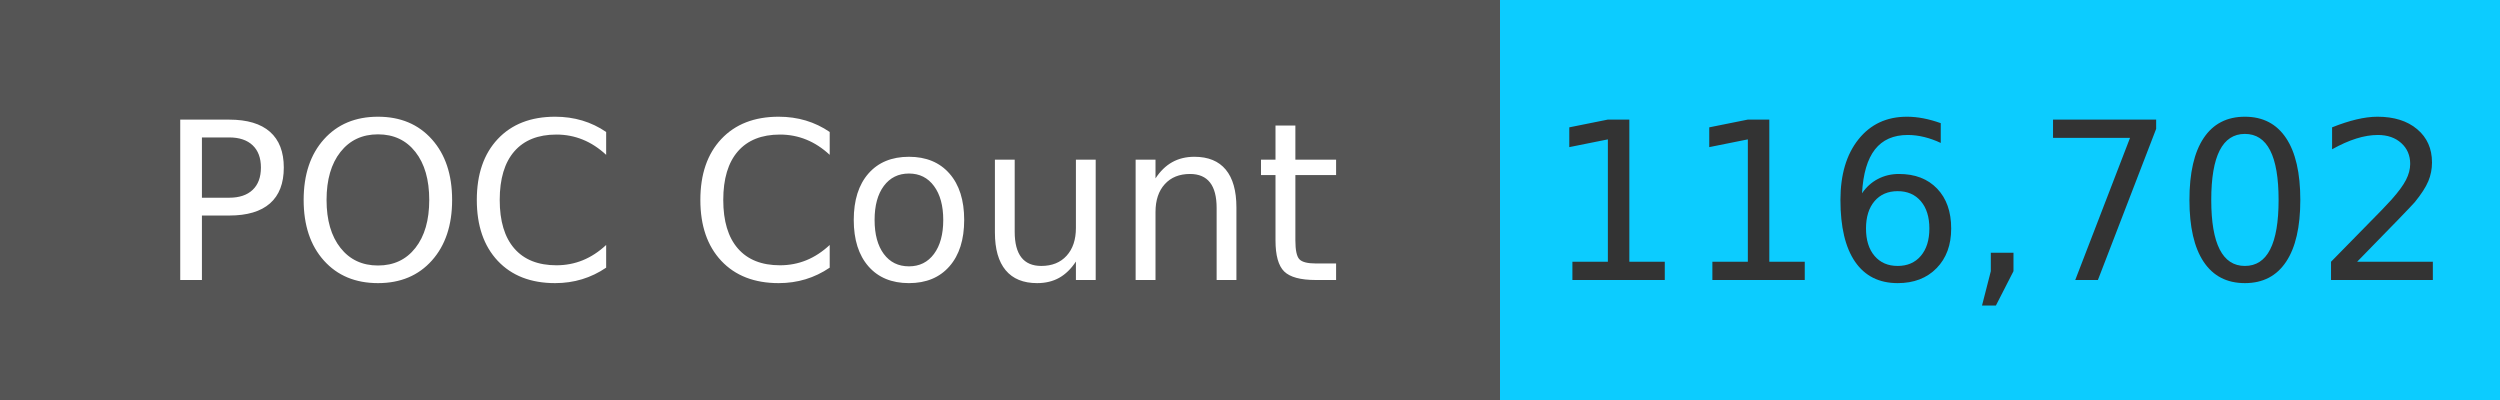
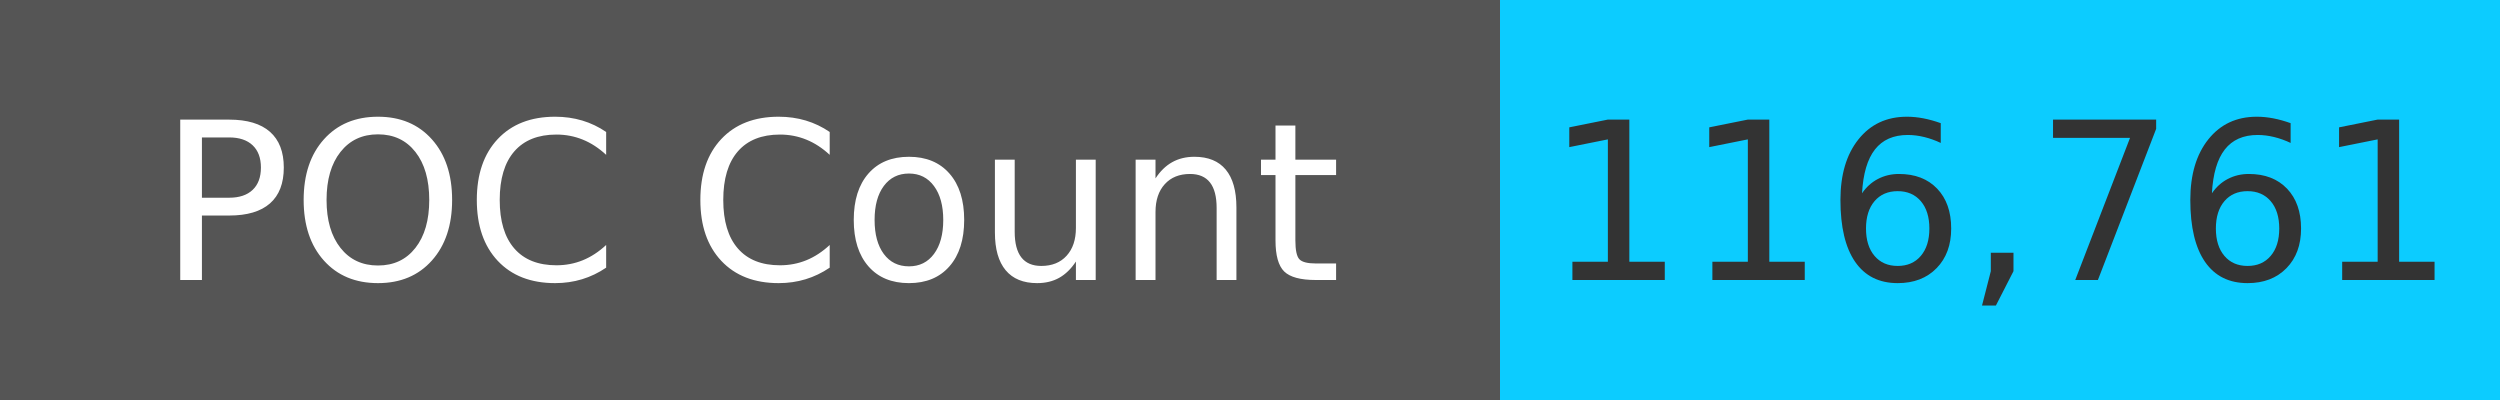
<svg xmlns="http://www.w3.org/2000/svg" width="125" height="20" role="img">
  <linearGradient id="s" x2="0" y2="100%">
    <stop offset="0" stop-color="#bbb" stop-opacity=".1" />
    <stop offset="1" stop-opacity=".1" />
  </linearGradient>
  <g>
    <rect width="75" height="20" fill="#555" />
    <rect x="75" width="267" height="20" fill="#0cccff" />
  </g>
  <g fill="#fff" text-anchor="middle" font-family="Verdana,Geneva,DejaVu Sans,sans-serif" text-rendering="geometricPrecision" font-size="110">
    <text x="375" y="140" transform="scale(.1)" fill="#fff">
            POC Count
        </text>
    <text x="1000" y="140" transform="scale(.1)" fill="#333">
-             116,702
+             116,761
        </text>
  </g>
</svg>
